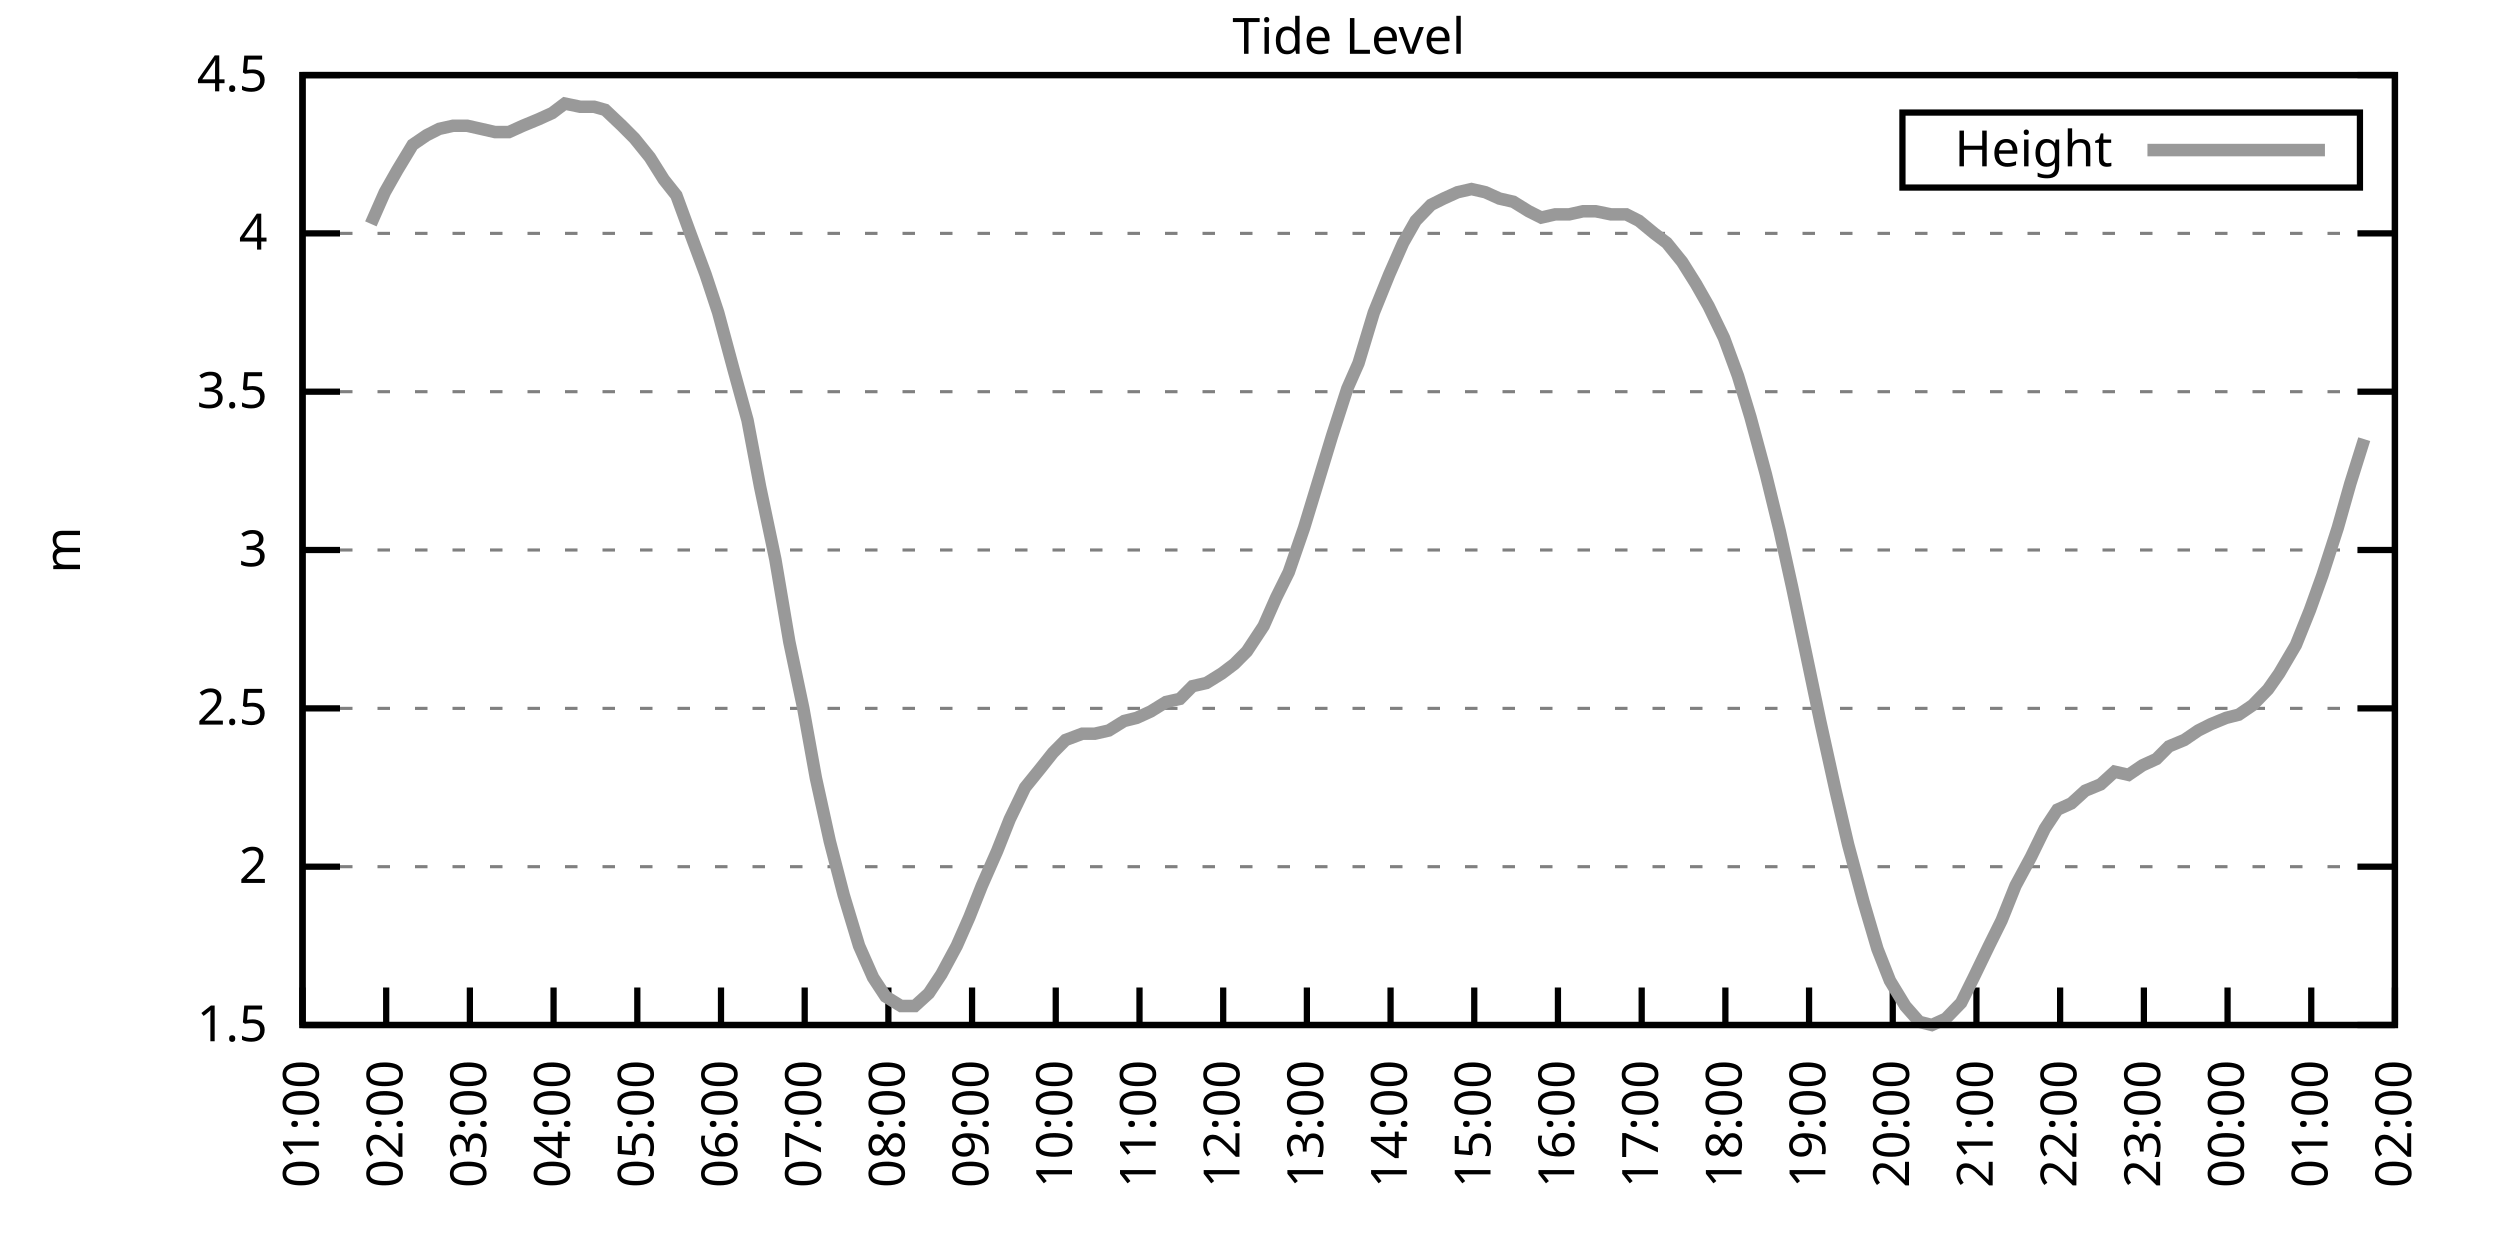
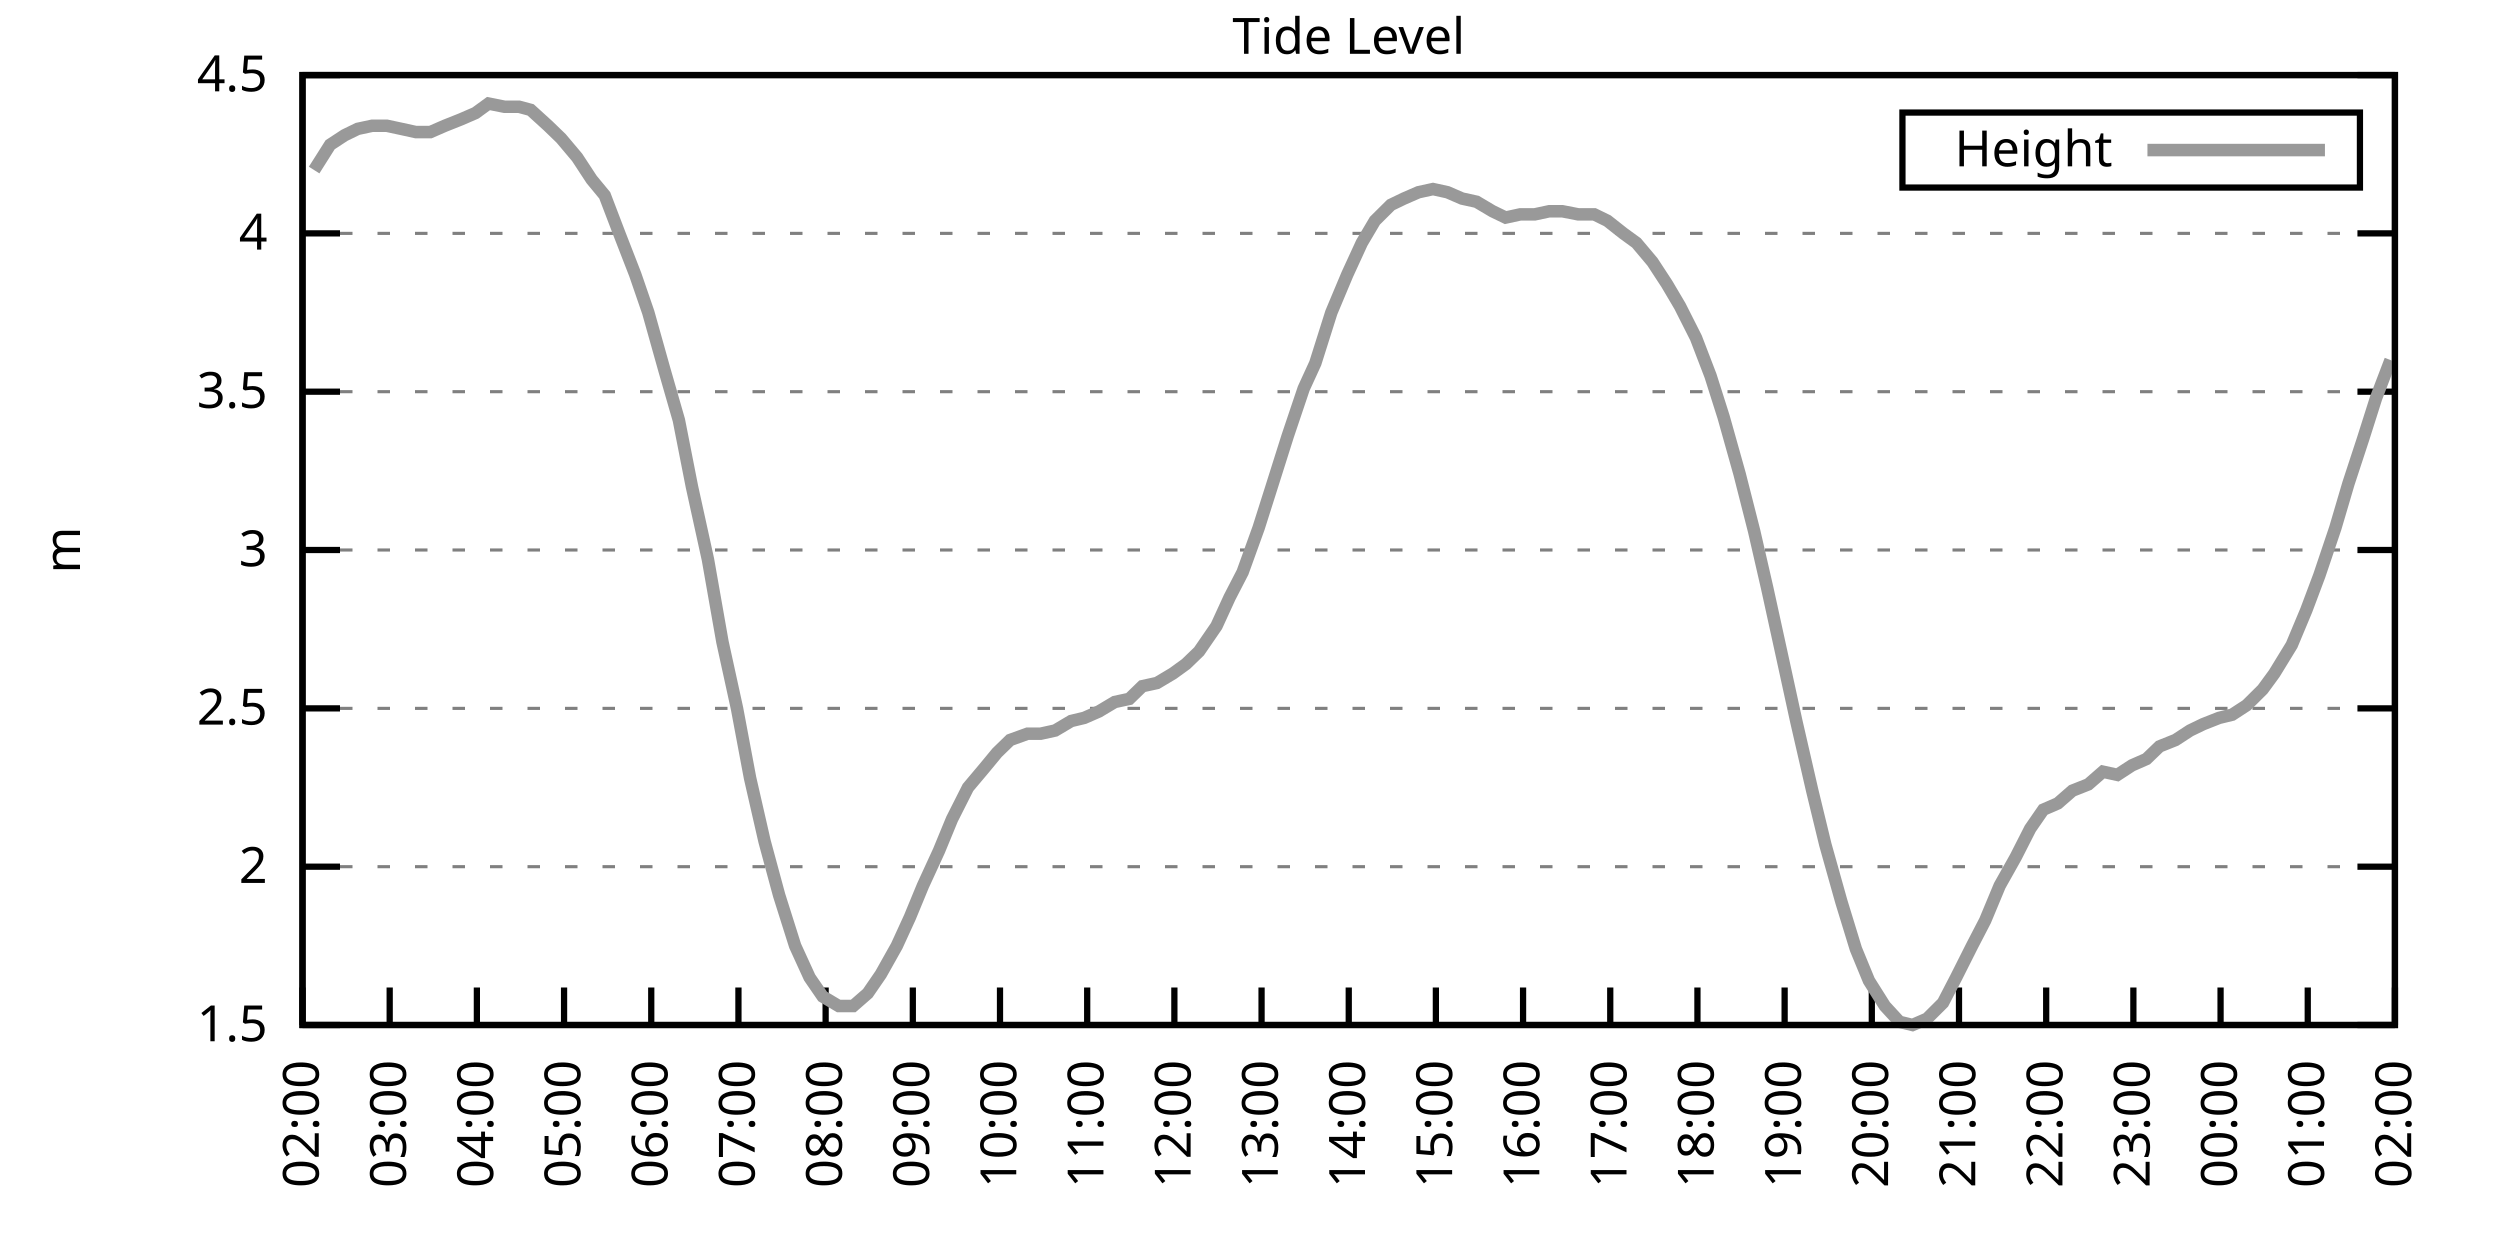
<svg xmlns="http://www.w3.org/2000/svg" xmlns:xlink="http://www.w3.org/1999/xlink" width="400" height="200" viewBox="0 0 400 200">
  <g id="gnuplot_canvas">
    <rect x="0" y="0" width="400" height="200" fill="none" />
    <defs>
      <circle id="gpDot" r="0.5" stroke-width="0.5" stroke="currentColor" />
      <path id="gpPt0" stroke-width="0.333" stroke="currentColor" d="M-1,0 h2 M0,-1 v2" />
      <path id="gpPt1" stroke-width="0.333" stroke="currentColor" d="M-1,-1 L1,1 M1,-1 L-1,1" />
      <path id="gpPt2" stroke-width="0.333" stroke="currentColor" d="M-1,0 L1,0 M0,-1 L0,1 M-1,-1 L1,1 M-1,1 L1,-1" />
      <rect id="gpPt3" stroke-width="0.333" stroke="currentColor" x="-1" y="-1" width="2" height="2" />
      <rect id="gpPt4" stroke-width="0.333" stroke="currentColor" fill="currentColor" x="-1" y="-1" width="2" height="2" />
      <circle id="gpPt5" stroke-width="0.333" stroke="currentColor" cx="0" cy="0" r="1" />
      <use xlink:href="#gpPt5" id="gpPt6" fill="currentColor" stroke="none" />
      <path id="gpPt7" stroke-width="0.333" stroke="currentColor" d="M0,-1.33 L-1.33,0.67 L1.33,0.67 z" />
      <use xlink:href="#gpPt7" id="gpPt8" fill="currentColor" stroke="none" />
      <use xlink:href="#gpPt7" id="gpPt9" stroke="currentColor" transform="rotate(180)" />
      <use xlink:href="#gpPt9" id="gpPt10" fill="currentColor" stroke="none" />
      <use xlink:href="#gpPt3" id="gpPt11" stroke="currentColor" transform="rotate(45)" />
      <use xlink:href="#gpPt11" id="gpPt12" fill="currentColor" stroke="none" />
      <path id="gpPt13" stroke-width="0.333" stroke="currentColor" d="M0,1.330 L1.265,0.411 L0.782,-1.067 L-0.782,-1.076 L-1.265,0.411 z" />
      <use xlink:href="#gpPt13" id="gpPt14" fill="currentColor" stroke="none" />
      <filter id="textbox" filterUnits="objectBoundingBox" x="0" y="0" height="1" width="1">
        <feFlood flood-color="white" flood-opacity="1" result="bgnd" />
        <feComposite in="SourceGraphic" in2="bgnd" operator="atop" />
      </filter>
      <filter id="greybox" filterUnits="objectBoundingBox" x="0" y="0" height="1" width="1">
        <feFlood flood-color="lightgrey" flood-opacity="1" result="grey" />
        <feComposite in="SourceGraphic" in2="grey" operator="atop" />
      </filter>
    </defs>
    <g fill="none" color="white" stroke="currentColor" stroke-width="1.00" stroke-linecap="butt" stroke-linejoin="miter">
</g>
    <g fill="none" color="black" stroke="currentColor" stroke-width="1.00" stroke-linecap="butt" stroke-linejoin="miter">
      <g stroke="none" shape-rendering="crispEdges">
        <polygon fill="rgb(255, 255, 255)" points="48.40,164.00 383.18,164.00 383.18,12.02 48.40,12.02 " />
      </g>
    </g>
    <g fill="none" color="black" stroke="currentColor" stroke-width="1.00" stroke-linecap="butt" stroke-linejoin="miter">
</g>
    <g fill="none" color="black" stroke="black" stroke-width="0.50" stroke-linecap="butt" stroke-linejoin="miter">
</g>
    <g fill="none" color="gray" stroke="currentColor" stroke-width="0.50" stroke-linecap="butt" stroke-linejoin="miter">
      <path stroke="gray" stroke-dasharray="2,4" class="gridline" d="M48.40,164.00 L383.19,164.00  " />
    </g>
    <g fill="none" color="gray" stroke="gray" stroke-width="1.00" stroke-linecap="butt" stroke-linejoin="miter">
</g>
    <g fill="none" color="black" stroke="currentColor" stroke-width="1.00" stroke-linecap="butt" stroke-linejoin="miter">
      <path stroke="black" d="M48.40,164.00 L54.40,164.00 M383.19,164.00 L377.19,164.00  " />
      <g transform="translate(42.80,166.60)" stroke="none" fill="black" font-family="Sans" font-size="8.00" text-anchor="end">
        <text>
          <tspan font-family="Sans"> 1.5</tspan>
        </text>
      </g>
    </g>
    <g fill="none" color="black" stroke="currentColor" stroke-width="1.00" stroke-linecap="butt" stroke-linejoin="miter">
</g>
    <g fill="none" color="black" stroke="black" stroke-width="0.50" stroke-linecap="butt" stroke-linejoin="miter">
</g>
    <g fill="none" color="gray" stroke="currentColor" stroke-width="0.50" stroke-linecap="butt" stroke-linejoin="miter">
      <path stroke="gray" stroke-dasharray="2,4" class="gridline" d="M48.40,138.67 L383.19,138.67  " />
    </g>
    <g fill="none" color="gray" stroke="gray" stroke-width="1.00" stroke-linecap="butt" stroke-linejoin="miter">
</g>
    <g fill="none" color="black" stroke="currentColor" stroke-width="1.00" stroke-linecap="butt" stroke-linejoin="miter">
      <path stroke="black" d="M48.40,138.67 L54.40,138.67 M383.19,138.67 L377.19,138.67  " />
      <g transform="translate(42.80,141.27)" stroke="none" fill="black" font-family="Sans" font-size="8.00" text-anchor="end">
        <text>
          <tspan font-family="Sans"> 2</tspan>
        </text>
      </g>
    </g>
    <g fill="none" color="black" stroke="currentColor" stroke-width="1.00" stroke-linecap="butt" stroke-linejoin="miter">
</g>
    <g fill="none" color="black" stroke="black" stroke-width="0.50" stroke-linecap="butt" stroke-linejoin="miter">
</g>
    <g fill="none" color="gray" stroke="currentColor" stroke-width="0.50" stroke-linecap="butt" stroke-linejoin="miter">
      <path stroke="gray" stroke-dasharray="2,4" class="gridline" d="M48.40,113.34 L383.19,113.34  " />
    </g>
    <g fill="none" color="gray" stroke="gray" stroke-width="1.00" stroke-linecap="butt" stroke-linejoin="miter">
</g>
    <g fill="none" color="black" stroke="currentColor" stroke-width="1.00" stroke-linecap="butt" stroke-linejoin="miter">
      <path stroke="black" d="M48.40,113.34 L54.40,113.34 M383.19,113.34 L377.19,113.34  " />
      <g transform="translate(42.80,115.94)" stroke="none" fill="black" font-family="Sans" font-size="8.00" text-anchor="end">
        <text>
          <tspan font-family="Sans"> 2.5</tspan>
        </text>
      </g>
    </g>
    <g fill="none" color="black" stroke="currentColor" stroke-width="1.00" stroke-linecap="butt" stroke-linejoin="miter">
</g>
    <g fill="none" color="black" stroke="black" stroke-width="0.50" stroke-linecap="butt" stroke-linejoin="miter">
</g>
    <g fill="none" color="gray" stroke="currentColor" stroke-width="0.50" stroke-linecap="butt" stroke-linejoin="miter">
      <path stroke="gray" stroke-dasharray="2,4" class="gridline" d="M48.40,88.00 L383.19,88.00  " />
    </g>
    <g fill="none" color="gray" stroke="gray" stroke-width="1.00" stroke-linecap="butt" stroke-linejoin="miter">
</g>
    <g fill="none" color="black" stroke="currentColor" stroke-width="1.00" stroke-linecap="butt" stroke-linejoin="miter">
      <path stroke="black" d="M48.40,88.00 L54.40,88.00 M383.19,88.00 L377.19,88.00  " />
      <g transform="translate(42.80,90.60)" stroke="none" fill="black" font-family="Sans" font-size="8.00" text-anchor="end">
        <text>
          <tspan font-family="Sans"> 3</tspan>
        </text>
      </g>
    </g>
    <g fill="none" color="black" stroke="currentColor" stroke-width="1.00" stroke-linecap="butt" stroke-linejoin="miter">
</g>
    <g fill="none" color="black" stroke="black" stroke-width="0.50" stroke-linecap="butt" stroke-linejoin="miter">
</g>
    <g fill="none" color="gray" stroke="currentColor" stroke-width="0.50" stroke-linecap="butt" stroke-linejoin="miter">
      <path stroke="gray" stroke-dasharray="2,4" class="gridline" d="M48.40,62.67 L383.19,62.67  " />
    </g>
    <g fill="none" color="gray" stroke="gray" stroke-width="1.00" stroke-linecap="butt" stroke-linejoin="miter">
</g>
    <g fill="none" color="black" stroke="currentColor" stroke-width="1.00" stroke-linecap="butt" stroke-linejoin="miter">
      <path stroke="black" d="M48.40,62.67 L54.40,62.67 M383.19,62.67 L377.19,62.67  " />
      <g transform="translate(42.80,65.27)" stroke="none" fill="black" font-family="Sans" font-size="8.00" text-anchor="end">
        <text>
          <tspan font-family="Sans"> 3.5</tspan>
        </text>
      </g>
    </g>
    <g fill="none" color="black" stroke="currentColor" stroke-width="1.00" stroke-linecap="butt" stroke-linejoin="miter">
</g>
    <g fill="none" color="black" stroke="black" stroke-width="0.50" stroke-linecap="butt" stroke-linejoin="miter">
</g>
    <g fill="none" color="gray" stroke="currentColor" stroke-width="0.50" stroke-linecap="butt" stroke-linejoin="miter">
      <path stroke="gray" stroke-dasharray="2,4" class="gridline" d="M48.40,37.34 L383.19,37.34  " />
    </g>
    <g fill="none" color="gray" stroke="gray" stroke-width="1.00" stroke-linecap="butt" stroke-linejoin="miter">
</g>
    <g fill="none" color="black" stroke="currentColor" stroke-width="1.00" stroke-linecap="butt" stroke-linejoin="miter">
      <path stroke="black" d="M48.40,37.34 L54.40,37.34 M383.19,37.34 L377.19,37.34  " />
      <g transform="translate(42.80,39.94)" stroke="none" fill="black" font-family="Sans" font-size="8.00" text-anchor="end">
        <text>
          <tspan font-family="Sans"> 4</tspan>
        </text>
      </g>
    </g>
    <g fill="none" color="black" stroke="currentColor" stroke-width="1.00" stroke-linecap="butt" stroke-linejoin="miter">
</g>
    <g fill="none" color="black" stroke="black" stroke-width="0.50" stroke-linecap="butt" stroke-linejoin="miter">
</g>
    <g fill="none" color="gray" stroke="currentColor" stroke-width="0.50" stroke-linecap="butt" stroke-linejoin="miter">
      <path stroke="gray" stroke-dasharray="2,4" class="gridline" d="M48.40,12.01 L383.19,12.01  " />
    </g>
    <g fill="none" color="gray" stroke="gray" stroke-width="1.00" stroke-linecap="butt" stroke-linejoin="miter">
</g>
    <g fill="none" color="black" stroke="currentColor" stroke-width="1.00" stroke-linecap="butt" stroke-linejoin="miter">
      <path stroke="black" d="M48.40,12.01 L54.40,12.01 M383.19,12.01 L377.19,12.01  " />
      <g transform="translate(42.80,14.61)" stroke="none" fill="black" font-family="Sans" font-size="8.00" text-anchor="end">
        <text>
          <tspan font-family="Sans"> 4.5</tspan>
        </text>
      </g>
    </g>
    <g fill="none" color="black" stroke="currentColor" stroke-width="1.00" stroke-linecap="butt" stroke-linejoin="miter">
      <path stroke="black" d="M48.40,164.00 L48.40,158.00  " />
      <g transform="translate(51.00,169.60) rotate(270.00)" stroke="none" fill="black" font-family="Sans" font-size="8.00" text-anchor="end">
        <text>
-           <tspan font-family="Sans">01:00</tspan>
-         </text>
-       </g>
-     </g>
-     <g fill="none" color="black" stroke="currentColor" stroke-width="1.00" stroke-linecap="butt" stroke-linejoin="miter">
-       <path stroke="black" d="M61.79,164.00 L61.79,158.00  " />
-       <g transform="translate(64.39,169.60) rotate(270.00)" stroke="none" fill="black" font-family="Sans" font-size="8.00" text-anchor="end">
-         <text>
          <tspan font-family="Sans">02:00</tspan>
        </text>
      </g>
    </g>
    <g fill="none" color="black" stroke="currentColor" stroke-width="1.00" stroke-linecap="butt" stroke-linejoin="miter">
-       <path stroke="black" d="M75.18,164.00 L75.18,158.00  " />
-       <g transform="translate(77.78,169.60) rotate(270.00)" stroke="none" fill="black" font-family="Sans" font-size="8.00" text-anchor="end">
+       <path stroke="black" d="M62.35,164.00 L62.35,158.00  " />
+       <g transform="translate(64.95,169.60) rotate(270.00)" stroke="none" fill="black" font-family="Sans" font-size="8.00" text-anchor="end">
        <text>
          <tspan font-family="Sans">03:00</tspan>
        </text>
      </g>
    </g>
    <g fill="none" color="black" stroke="currentColor" stroke-width="1.00" stroke-linecap="butt" stroke-linejoin="miter">
-       <path stroke="black" d="M88.57,164.00 L88.57,158.00  " />
-       <g transform="translate(91.17,169.60) rotate(270.00)" stroke="none" fill="black" font-family="Sans" font-size="8.00" text-anchor="end">
+       <path stroke="black" d="M76.30,164.00 L76.30,158.00  " />
+       <g transform="translate(78.90,169.60) rotate(270.00)" stroke="none" fill="black" font-family="Sans" font-size="8.00" text-anchor="end">
        <text>
          <tspan font-family="Sans">04:00</tspan>
        </text>
      </g>
    </g>
    <g fill="none" color="black" stroke="currentColor" stroke-width="1.00" stroke-linecap="butt" stroke-linejoin="miter">
-       <path stroke="black" d="M101.97,164.00 L101.97,158.00  " />
-       <g transform="translate(104.57,169.60) rotate(270.00)" stroke="none" fill="black" font-family="Sans" font-size="8.00" text-anchor="end">
+       <path stroke="black" d="M90.25,164.00 L90.25,158.00  " />
+       <g transform="translate(92.85,169.60) rotate(270.00)" stroke="none" fill="black" font-family="Sans" font-size="8.00" text-anchor="end">
        <text>
          <tspan font-family="Sans">05:00</tspan>
        </text>
      </g>
    </g>
    <g fill="none" color="black" stroke="currentColor" stroke-width="1.00" stroke-linecap="butt" stroke-linejoin="miter">
-       <path stroke="black" d="M115.36,164.00 L115.36,158.00  " />
-       <g transform="translate(117.96,169.60) rotate(270.00)" stroke="none" fill="black" font-family="Sans" font-size="8.00" text-anchor="end">
+       <path stroke="black" d="M104.20,164.00 L104.20,158.00  " />
+       <g transform="translate(106.80,169.60) rotate(270.00)" stroke="none" fill="black" font-family="Sans" font-size="8.00" text-anchor="end">
        <text>
          <tspan font-family="Sans">06:00</tspan>
        </text>
      </g>
    </g>
    <g fill="none" color="black" stroke="currentColor" stroke-width="1.00" stroke-linecap="butt" stroke-linejoin="miter">
-       <path stroke="black" d="M128.75,164.00 L128.75,158.00  " />
-       <g transform="translate(131.35,169.60) rotate(270.00)" stroke="none" fill="black" font-family="Sans" font-size="8.00" text-anchor="end">
+       <path stroke="black" d="M118.15,164.00 L118.15,158.00  " />
+       <g transform="translate(120.75,169.60) rotate(270.00)" stroke="none" fill="black" font-family="Sans" font-size="8.00" text-anchor="end">
        <text>
          <tspan font-family="Sans">07:00</tspan>
        </text>
      </g>
    </g>
    <g fill="none" color="black" stroke="currentColor" stroke-width="1.00" stroke-linecap="butt" stroke-linejoin="miter">
-       <path stroke="black" d="M142.14,164.00 L142.14,158.00  " />
-       <g transform="translate(144.74,169.60) rotate(270.00)" stroke="none" fill="black" font-family="Sans" font-size="8.00" text-anchor="end">
+       <path stroke="black" d="M132.10,164.00 L132.10,158.00  " />
+       <g transform="translate(134.70,169.60) rotate(270.00)" stroke="none" fill="black" font-family="Sans" font-size="8.00" text-anchor="end">
        <text>
          <tspan font-family="Sans">08:00</tspan>
        </text>
      </g>
    </g>
    <g fill="none" color="black" stroke="currentColor" stroke-width="1.00" stroke-linecap="butt" stroke-linejoin="miter">
-       <path stroke="black" d="M155.53,164.00 L155.53,158.00  " />
-       <g transform="translate(158.13,169.60) rotate(270.00)" stroke="none" fill="black" font-family="Sans" font-size="8.00" text-anchor="end">
+       <path stroke="black" d="M146.05,164.00 L146.05,158.00  " />
+       <g transform="translate(148.65,169.60) rotate(270.00)" stroke="none" fill="black" font-family="Sans" font-size="8.00" text-anchor="end">
        <text>
          <tspan font-family="Sans">09:00</tspan>
        </text>
      </g>
    </g>
    <g fill="none" color="black" stroke="currentColor" stroke-width="1.00" stroke-linecap="butt" stroke-linejoin="miter">
-       <path stroke="black" d="M168.92,164.00 L168.92,158.00  " />
-       <g transform="translate(171.52,169.60) rotate(270.00)" stroke="none" fill="black" font-family="Sans" font-size="8.00" text-anchor="end">
+       <path stroke="black" d="M160.00,164.00 L160.00,158.00  " />
+       <g transform="translate(162.60,169.60) rotate(270.00)" stroke="none" fill="black" font-family="Sans" font-size="8.00" text-anchor="end">
        <text>
          <tspan font-family="Sans">10:00</tspan>
        </text>
      </g>
    </g>
    <g fill="none" color="black" stroke="currentColor" stroke-width="1.00" stroke-linecap="butt" stroke-linejoin="miter">
-       <path stroke="black" d="M182.32,164.00 L182.32,158.00  " />
-       <g transform="translate(184.92,169.60) rotate(270.00)" stroke="none" fill="black" font-family="Sans" font-size="8.00" text-anchor="end">
+       <path stroke="black" d="M173.95,164.00 L173.95,158.00  " />
+       <g transform="translate(176.55,169.60) rotate(270.00)" stroke="none" fill="black" font-family="Sans" font-size="8.00" text-anchor="end">
        <text>
          <tspan font-family="Sans">11:00</tspan>
        </text>
      </g>
    </g>
    <g fill="none" color="black" stroke="currentColor" stroke-width="1.00" stroke-linecap="butt" stroke-linejoin="miter">
-       <path stroke="black" d="M195.71,164.00 L195.71,158.00  " />
-       <g transform="translate(198.31,169.60) rotate(270.00)" stroke="none" fill="black" font-family="Sans" font-size="8.00" text-anchor="end">
+       <path stroke="black" d="M187.90,164.00 L187.90,158.00  " />
+       <g transform="translate(190.50,169.60) rotate(270.00)" stroke="none" fill="black" font-family="Sans" font-size="8.00" text-anchor="end">
        <text>
          <tspan font-family="Sans">12:00</tspan>
        </text>
      </g>
    </g>
    <g fill="none" color="black" stroke="currentColor" stroke-width="1.00" stroke-linecap="butt" stroke-linejoin="miter">
-       <path stroke="black" d="M209.10,164.00 L209.10,158.00  " />
-       <g transform="translate(211.70,169.60) rotate(270.00)" stroke="none" fill="black" font-family="Sans" font-size="8.00" text-anchor="end">
+       <path stroke="black" d="M201.85,164.00 L201.85,158.00  " />
+       <g transform="translate(204.45,169.60) rotate(270.00)" stroke="none" fill="black" font-family="Sans" font-size="8.00" text-anchor="end">
        <text>
          <tspan font-family="Sans">13:00</tspan>
        </text>
      </g>
    </g>
    <g fill="none" color="black" stroke="currentColor" stroke-width="1.00" stroke-linecap="butt" stroke-linejoin="miter">
-       <path stroke="black" d="M222.49,164.00 L222.49,158.00  " />
-       <g transform="translate(225.09,169.60) rotate(270.00)" stroke="none" fill="black" font-family="Sans" font-size="8.00" text-anchor="end">
+       <path stroke="black" d="M215.80,164.00 L215.80,158.00  " />
+       <g transform="translate(218.40,169.60) rotate(270.00)" stroke="none" fill="black" font-family="Sans" font-size="8.00" text-anchor="end">
        <text>
          <tspan font-family="Sans">14:00</tspan>
        </text>
      </g>
    </g>
    <g fill="none" color="black" stroke="currentColor" stroke-width="1.00" stroke-linecap="butt" stroke-linejoin="miter">
-       <path stroke="black" d="M235.88,164.00 L235.88,158.00  " />
-       <g transform="translate(238.48,169.60) rotate(270.00)" stroke="none" fill="black" font-family="Sans" font-size="8.00" text-anchor="end">
+       <path stroke="black" d="M229.74,164.00 L229.74,158.00  " />
+       <g transform="translate(232.34,169.60) rotate(270.00)" stroke="none" fill="black" font-family="Sans" font-size="8.00" text-anchor="end">
        <text>
          <tspan font-family="Sans">15:00</tspan>
        </text>
      </g>
    </g>
    <g fill="none" color="black" stroke="currentColor" stroke-width="1.00" stroke-linecap="butt" stroke-linejoin="miter">
-       <path stroke="black" d="M249.27,164.00 L249.27,158.00  " />
-       <g transform="translate(251.87,169.60) rotate(270.00)" stroke="none" fill="black" font-family="Sans" font-size="8.00" text-anchor="end">
+       <path stroke="black" d="M243.69,164.00 L243.69,158.00  " />
+       <g transform="translate(246.29,169.60) rotate(270.00)" stroke="none" fill="black" font-family="Sans" font-size="8.00" text-anchor="end">
        <text>
          <tspan font-family="Sans">16:00</tspan>
        </text>
      </g>
    </g>
    <g fill="none" color="black" stroke="currentColor" stroke-width="1.00" stroke-linecap="butt" stroke-linejoin="miter">
-       <path stroke="black" d="M262.67,164.00 L262.67,158.00  " />
-       <g transform="translate(265.27,169.60) rotate(270.00)" stroke="none" fill="black" font-family="Sans" font-size="8.00" text-anchor="end">
+       <path stroke="black" d="M257.64,164.00 L257.64,158.00  " />
+       <g transform="translate(260.24,169.60) rotate(270.00)" stroke="none" fill="black" font-family="Sans" font-size="8.00" text-anchor="end">
        <text>
          <tspan font-family="Sans">17:00</tspan>
        </text>
      </g>
    </g>
    <g fill="none" color="black" stroke="currentColor" stroke-width="1.00" stroke-linecap="butt" stroke-linejoin="miter">
-       <path stroke="black" d="M276.06,164.00 L276.06,158.00  " />
-       <g transform="translate(278.66,169.60) rotate(270.00)" stroke="none" fill="black" font-family="Sans" font-size="8.00" text-anchor="end">
+       <path stroke="black" d="M271.59,164.00 L271.59,158.00  " />
+       <g transform="translate(274.19,169.60) rotate(270.00)" stroke="none" fill="black" font-family="Sans" font-size="8.00" text-anchor="end">
        <text>
          <tspan font-family="Sans">18:00</tspan>
        </text>
      </g>
    </g>
    <g fill="none" color="black" stroke="currentColor" stroke-width="1.00" stroke-linecap="butt" stroke-linejoin="miter">
-       <path stroke="black" d="M289.45,164.00 L289.45,158.00  " />
-       <g transform="translate(292.05,169.60) rotate(270.00)" stroke="none" fill="black" font-family="Sans" font-size="8.00" text-anchor="end">
+       <path stroke="black" d="M285.54,164.00 L285.54,158.00  " />
+       <g transform="translate(288.14,169.60) rotate(270.00)" stroke="none" fill="black" font-family="Sans" font-size="8.00" text-anchor="end">
        <text>
          <tspan font-family="Sans">19:00</tspan>
        </text>
      </g>
    </g>
    <g fill="none" color="black" stroke="currentColor" stroke-width="1.00" stroke-linecap="butt" stroke-linejoin="miter">
-       <path stroke="black" d="M302.84,164.00 L302.84,158.00  " />
-       <g transform="translate(305.44,169.60) rotate(270.00)" stroke="none" fill="black" font-family="Sans" font-size="8.00" text-anchor="end">
+       <path stroke="black" d="M299.49,164.00 L299.49,158.00  " />
+       <g transform="translate(302.09,169.60) rotate(270.00)" stroke="none" fill="black" font-family="Sans" font-size="8.00" text-anchor="end">
        <text>
          <tspan font-family="Sans">20:00</tspan>
        </text>
      </g>
    </g>
    <g fill="none" color="black" stroke="currentColor" stroke-width="1.00" stroke-linecap="butt" stroke-linejoin="miter">
-       <path stroke="black" d="M316.23,164.00 L316.23,158.00  " />
-       <g transform="translate(318.83,169.60) rotate(270.00)" stroke="none" fill="black" font-family="Sans" font-size="8.00" text-anchor="end">
+       <path stroke="black" d="M313.44,164.00 L313.44,158.00  " />
+       <g transform="translate(316.04,169.60) rotate(270.00)" stroke="none" fill="black" font-family="Sans" font-size="8.00" text-anchor="end">
        <text>
          <tspan font-family="Sans">21:00</tspan>
        </text>
      </g>
    </g>
    <g fill="none" color="black" stroke="currentColor" stroke-width="1.00" stroke-linecap="butt" stroke-linejoin="miter">
-       <path stroke="black" d="M329.62,164.00 L329.62,158.00  " />
-       <g transform="translate(332.22,169.60) rotate(270.00)" stroke="none" fill="black" font-family="Sans" font-size="8.00" text-anchor="end">
+       <path stroke="black" d="M327.39,164.00 L327.39,158.00  " />
+       <g transform="translate(329.99,169.60) rotate(270.00)" stroke="none" fill="black" font-family="Sans" font-size="8.00" text-anchor="end">
        <text>
          <tspan font-family="Sans">22:00</tspan>
        </text>
      </g>
    </g>
    <g fill="none" color="black" stroke="currentColor" stroke-width="1.00" stroke-linecap="butt" stroke-linejoin="miter">
-       <path stroke="black" d="M343.02,164.00 L343.02,158.00  " />
-       <g transform="translate(345.62,169.60) rotate(270.00)" stroke="none" fill="black" font-family="Sans" font-size="8.00" text-anchor="end">
+       <path stroke="black" d="M341.34,164.00 L341.34,158.00  " />
+       <g transform="translate(343.94,169.60) rotate(270.00)" stroke="none" fill="black" font-family="Sans" font-size="8.00" text-anchor="end">
        <text>
          <tspan font-family="Sans">23:00</tspan>
        </text>
      </g>
    </g>
    <g fill="none" color="black" stroke="currentColor" stroke-width="1.00" stroke-linecap="butt" stroke-linejoin="miter">
-       <path stroke="black" d="M356.41,164.00 L356.41,158.00  " />
-       <g transform="translate(359.01,169.60) rotate(270.00)" stroke="none" fill="black" font-family="Sans" font-size="8.00" text-anchor="end">
+       <path stroke="black" d="M355.29,164.00 L355.29,158.00  " />
+       <g transform="translate(357.89,169.60) rotate(270.00)" stroke="none" fill="black" font-family="Sans" font-size="8.00" text-anchor="end">
        <text>
          <tspan font-family="Sans">00:00</tspan>
        </text>
      </g>
    </g>
    <g fill="none" color="black" stroke="currentColor" stroke-width="1.00" stroke-linecap="butt" stroke-linejoin="miter">
-       <path stroke="black" d="M369.80,164.00 L369.80,158.00  " />
-       <g transform="translate(372.40,169.60) rotate(270.00)" stroke="none" fill="black" font-family="Sans" font-size="8.00" text-anchor="end">
+       <path stroke="black" d="M369.24,164.00 L369.24,158.00  " />
+       <g transform="translate(371.84,169.60) rotate(270.00)" stroke="none" fill="black" font-family="Sans" font-size="8.00" text-anchor="end">
        <text>
          <tspan font-family="Sans">01:00</tspan>
        </text>
      </g>
    </g>
    <g fill="none" color="black" stroke="currentColor" stroke-width="1.00" stroke-linecap="butt" stroke-linejoin="miter">
      <path stroke="black" d="M383.19,164.00 L383.19,158.00  " />
      <g transform="translate(385.79,169.60) rotate(270.00)" stroke="none" fill="black" font-family="Sans" font-size="8.00" text-anchor="end">
        <text>
          <tspan font-family="Sans">02:00</tspan>
        </text>
      </g>
    </g>
    <g fill="none" color="black" stroke="currentColor" stroke-width="1.00" stroke-linecap="butt" stroke-linejoin="miter">
</g>
    <g fill="none" color="black" stroke="currentColor" stroke-width="1.00" stroke-linecap="butt" stroke-linejoin="miter">
      <path stroke="black" d="M48.40,12.01 L48.40,164.00 L383.19,164.00 L383.19,12.01 L48.40,12.01 Z  " />
    </g>
    <g fill="none" color="black" stroke="currentColor" stroke-width="1.00" stroke-linecap="butt" stroke-linejoin="miter">
</g>
    <g fill="none" color="black" stroke="currentColor" stroke-width="1.00" stroke-linecap="butt" stroke-linejoin="miter">
      <path stroke="black" d="M304.39,30.01 L304.39,18.01 L377.59,18.01 L377.59,30.01 L304.39,30.01 Z  " />
    </g>
    <g id="Tide_level_plot_1">
      <g fill="none" color="white" stroke="black" stroke-width="2.00" stroke-linecap="butt" stroke-linejoin="miter">
</g>
      <g fill="none" color="black" stroke="currentColor" stroke-width="2.00" stroke-linecap="butt" stroke-linejoin="miter">
        <g transform="translate(337.99,26.61)" stroke="none" fill="black" font-family="Sans" font-size="8.00" text-anchor="end">
          <text>
            <tspan font-family="Sans">Height</tspan>
          </text>
        </g>
      </g>
      <g fill="none" color="black" stroke="currentColor" stroke-width="2.00" stroke-linecap="butt" stroke-linejoin="miter">
-         <path stroke="rgb(153, 153, 153)" d="M343.59,24.01 L371.99,24.01 M59.34,35.82 L61.57,30.76 L63.58,27.21 L66.03,23.16 L68.26,21.64 L70.27,20.62   L72.50,20.12 L74.74,20.12 L76.97,20.62 L79.20,21.13 L81.43,21.13 L83.66,20.12 L86.12,19.10 L88.35,18.09   L90.36,16.57 L92.82,17.08 L95.05,17.08 L96.83,17.58 L99.51,20.12 L101.52,22.14 L103.98,25.18 L106.21,28.73   L108.22,31.26 L110.45,37.34 L112.90,43.93 L114.91,50.01 L117.37,59.13 L119.60,67.23 L121.61,77.87 L124.06,89.52   L126.29,102.70 L128.53,113.34 L130.54,124.48 L132.77,134.62 L135.00,143.23 L137.45,151.33 L139.69,156.40 L141.69,159.44   L144.15,160.96 L146.38,160.96 L148.61,158.93 L150.62,155.89 L153.08,151.33 L155.09,146.77 L157.10,141.71 L159.55,136.14   L161.56,131.07 L164.01,126.00 L166.47,122.96 L168.48,120.43 L170.49,118.40 L173.17,117.39 L175.17,117.39 L177.41,116.88   L179.86,115.36 L181.87,114.86 L184.10,113.84 L186.56,112.32 L188.79,111.82 L190.80,109.79 L193.03,109.28 L195.48,107.76   L197.49,106.24 L199.50,104.22 L202.18,100.16 L204.19,95.60 L206.20,91.55 L208.65,84.46 L210.66,77.87 L213.12,69.77   L215.57,62.17 L217.36,58.11 L219.81,50.01 L222.27,43.93 L224.50,38.86 L226.51,35.32 L228.96,32.78 L230.97,31.77   L233.20,30.76 L235.44,30.25 L237.67,30.76 L239.90,31.77 L242.13,32.28 L244.59,33.80 L246.60,34.81 L248.83,34.30   L251.06,34.30 L253.29,33.80 L255.30,33.80 L257.76,34.30 L260.21,34.30 L262.22,35.32 L264.67,37.34 L266.68,38.86   L269.14,41.90 L271.37,45.45 L273.38,48.99 L275.83,54.06 L278.07,60.14 L280.07,66.73 L282.53,75.85 L284.76,84.97   L286.77,94.08 L289.00,104.72 L291.23,115.36 L293.69,126.51 L295.70,135.12 L298.15,144.24 L300.39,151.84 L302.39,156.91   L304.85,160.96 L307.08,163.49 L309.09,164.00 L311.32,162.99 L313.78,160.45 L315.79,156.40 L318.24,151.33 L320.25,147.28   L322.48,141.71 L324.94,137.15 L327.17,132.59 L329.18,129.55 L331.41,128.54 L333.64,126.51 L336.10,125.50 L338.33,123.47   L340.56,123.98 L342.79,122.46 L345.02,121.44 L347.03,119.42 L349.49,118.40 L351.72,116.88 L353.73,115.87 L356.18,114.86   L358.19,114.35 L360.42,112.83 L362.88,110.30 L364.66,107.76 L367.34,103.20 L369.58,97.63 L371.58,92.06 L374.04,84.46   L376.05,77.37 L378.28,70.27  " />
+         <path stroke="rgb(153, 153, 153)" d="M343.59,24.01 L371.99,24.01 M50.26,27.21 L52.82,23.16 L55.14,21.64 L57.23,20.62 L59.56,20.12 L61.88,20.12   L64.21,20.62 L66.53,21.13 L68.86,21.13 L71.18,20.12 L73.74,19.10 L76.07,18.09 L78.16,16.57 L80.72,17.08   L83.04,17.08 L84.90,17.58 L87.69,20.12 L89.78,22.14 L92.34,25.18 L94.67,28.73 L96.76,31.26 L99.08,37.34   L101.64,43.93 L103.73,50.01 L106.29,59.13 L108.62,67.23 L110.71,77.87 L113.27,89.52 L115.59,102.70 L117.92,113.34   L120.01,124.48 L122.33,134.62 L124.66,143.23 L127.22,151.33 L129.54,156.40 L131.63,159.44 L134.19,160.96 L136.51,160.96   L138.84,158.93 L140.93,155.89 L143.49,151.33 L145.58,146.77 L147.67,141.71 L150.23,136.14 L152.32,131.07 L154.88,126.00   L157.44,122.96 L159.53,120.43 L161.62,118.40 L164.41,117.39 L166.51,117.39 L168.83,116.88 L171.39,115.36 L173.48,114.86   L175.81,113.84 L178.36,112.32 L180.69,111.82 L182.78,109.79 L185.11,109.28 L187.66,107.76 L189.76,106.24 L191.85,104.22   L194.64,100.16 L196.73,95.60 L198.82,91.55 L201.38,84.46 L203.47,77.87 L206.03,69.77 L208.59,62.17 L210.45,58.11   L213.01,50.01 L215.56,43.93 L217.89,38.86 L219.98,35.32 L222.54,32.78 L224.63,31.77 L226.95,30.76 L229.28,30.25   L231.60,30.76 L233.93,31.77 L236.25,32.28 L238.81,33.80 L240.90,34.81 L243.23,34.30 L245.55,34.30 L247.88,33.80   L249.97,33.80 L252.53,34.30 L255.09,34.30 L257.18,35.32 L259.74,37.34 L261.83,38.86 L264.39,41.90 L266.71,45.45   L268.80,48.99 L271.36,54.06 L273.69,60.14 L275.78,66.73 L278.34,75.85 L280.66,84.97 L282.75,94.08 L285.08,104.72   L287.40,115.36 L289.96,126.51 L292.05,135.12 L294.61,144.24 L296.94,151.84 L299.03,156.91 L301.58,160.96 L303.91,163.49   L306.00,164.00 L308.33,162.99 L310.88,160.45 L312.98,156.40 L315.53,151.33 L317.63,147.28 L319.95,141.71 L322.51,137.15   L324.83,132.59 L326.93,129.55 L329.25,128.54 L331.58,126.51 L334.13,125.50 L336.46,123.47 L338.78,123.98 L341.11,122.46   L343.43,121.44 L345.53,119.42 L348.08,118.40 L350.41,116.88 L352.50,115.87 L355.06,114.86 L357.15,114.35 L359.48,112.83   L362.03,110.30 L363.89,107.76 L366.68,103.20 L369.01,97.63 L371.10,92.06 L373.66,84.46 L375.75,77.37 L378.08,70.27   L380.17,63.69 L382.49,57.61  " />
      </g>
    </g>
    <g fill="none" color="black" stroke="currentColor" stroke-width="2.00" stroke-linecap="butt" stroke-linejoin="miter">
</g>
    <g fill="none" color="black" stroke="black" stroke-width="1.00" stroke-linecap="butt" stroke-linejoin="miter">
</g>
    <g fill="none" color="black" stroke="currentColor" stroke-width="1.00" stroke-linecap="butt" stroke-linejoin="miter">
      <path stroke="black" d="M48.40,12.01 L48.40,164.00 L383.19,164.00 L383.19,12.01 L48.40,12.01 Z  " />
      <g transform="translate(12.80,88.01) rotate(270.00)" stroke="none" fill="black" font-family="Sans" font-size="8.00" text-anchor="middle">
        <text>
          <tspan font-family="Sans">m</tspan>
        </text>
      </g>
    </g>
    <g fill="none" color="black" stroke="currentColor" stroke-width="1.00" stroke-linecap="butt" stroke-linejoin="miter">
</g>
    <g fill="none" color="black" stroke="currentColor" stroke-width="1.00" stroke-linecap="butt" stroke-linejoin="miter">
      <g transform="translate(215.79,8.61)" stroke="none" fill="black" font-family="Sans" font-size="8.00" text-anchor="middle">
        <text>
          <tspan font-family="Sans">Tide Level</tspan>
        </text>
      </g>
    </g>
    <g fill="none" color="black" stroke="currentColor" stroke-width="1.00" stroke-linecap="butt" stroke-linejoin="miter">
</g>
  </g>
</svg>
